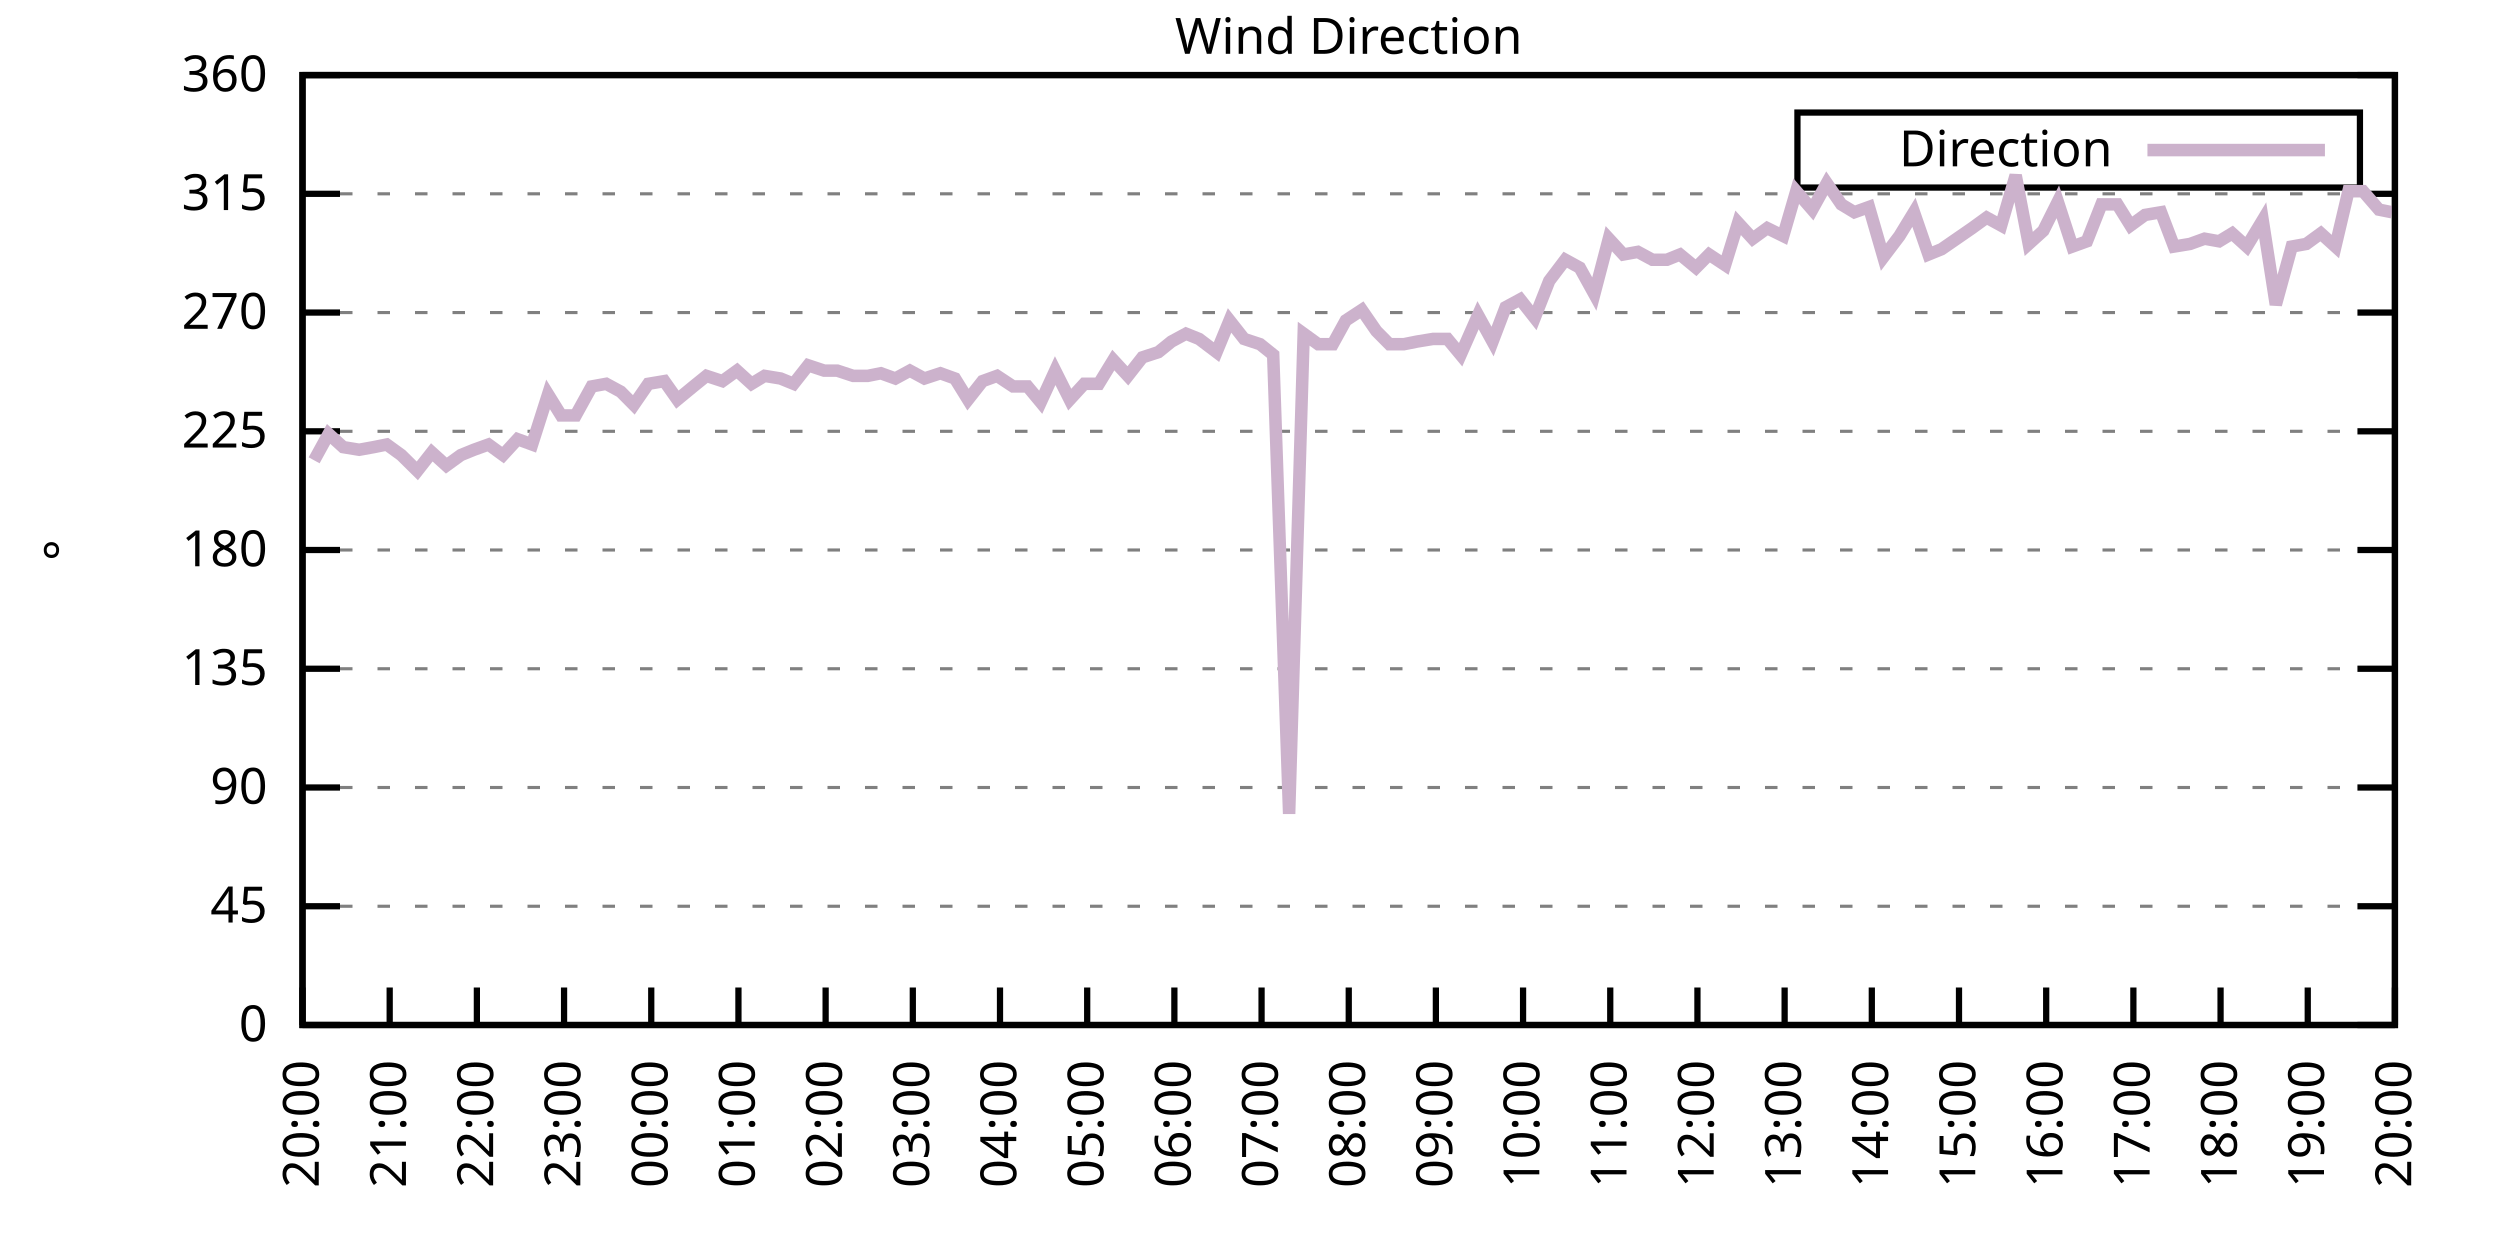
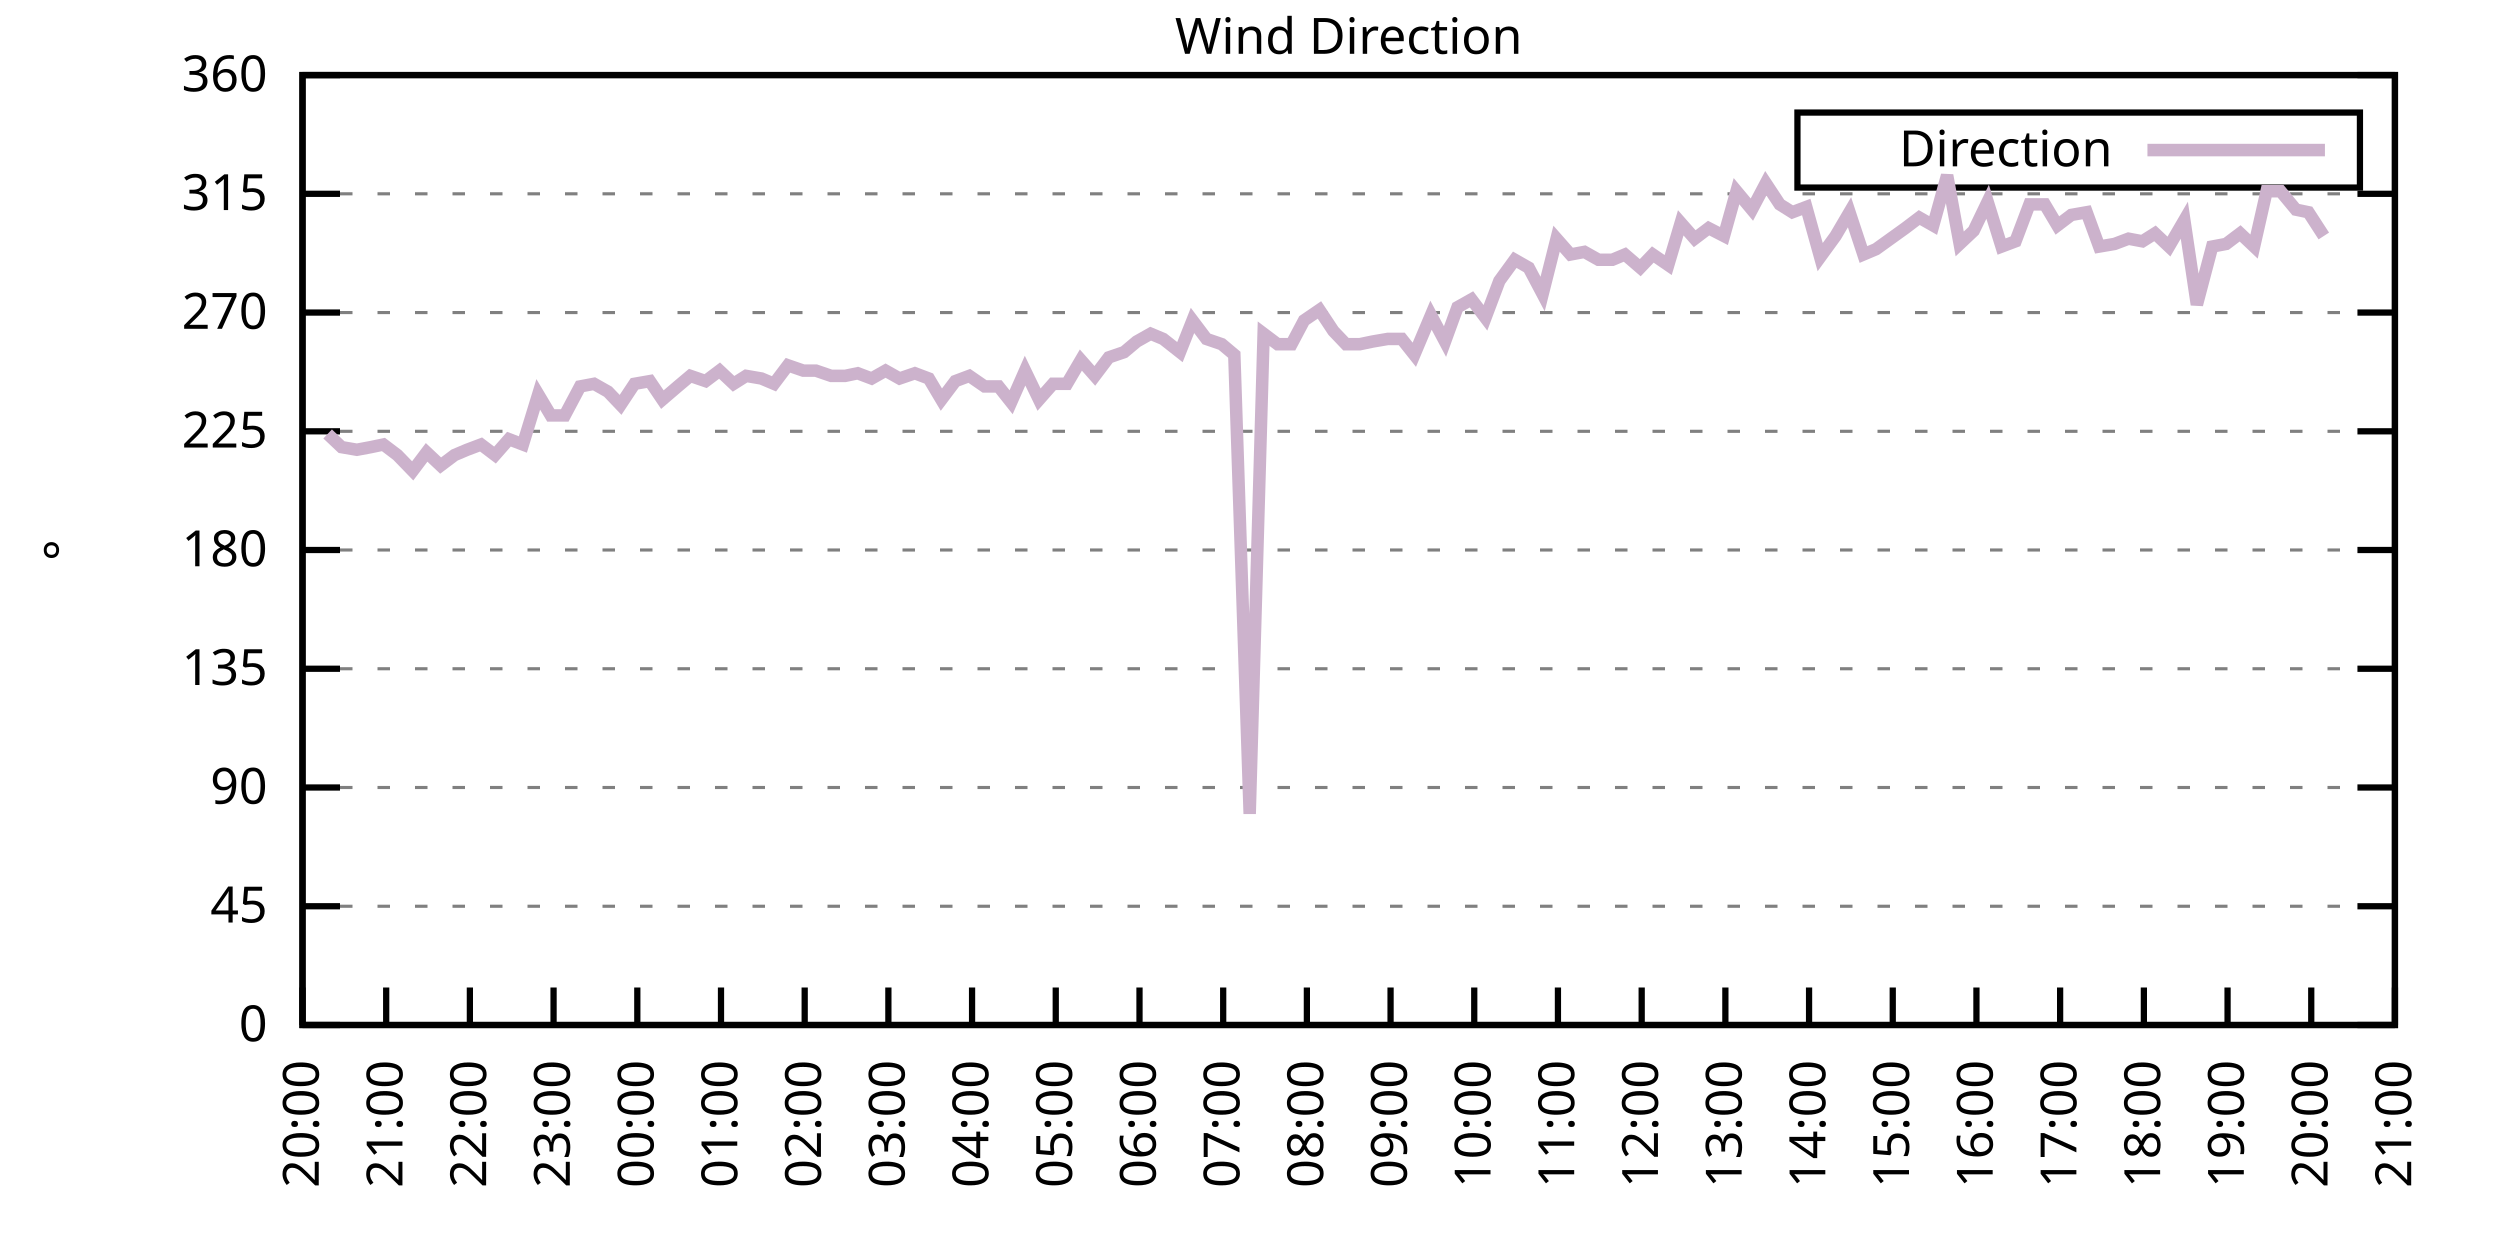
<svg xmlns="http://www.w3.org/2000/svg" xmlns:xlink="http://www.w3.org/1999/xlink" width="400" height="200" viewBox="0 0 400 200">
  <g id="gnuplot_canvas">
    <rect x="0" y="0" width="400" height="200" fill="none" />
    <defs>
      <circle id="gpDot" r="0.5" stroke-width="0.5" stroke="currentColor" />
      <path id="gpPt0" stroke-width="0.333" stroke="currentColor" d="M-1,0 h2 M0,-1 v2" />
      <path id="gpPt1" stroke-width="0.333" stroke="currentColor" d="M-1,-1 L1,1 M1,-1 L-1,1" />
      <path id="gpPt2" stroke-width="0.333" stroke="currentColor" d="M-1,0 L1,0 M0,-1 L0,1 M-1,-1 L1,1 M-1,1 L1,-1" />
      <rect id="gpPt3" stroke-width="0.333" stroke="currentColor" x="-1" y="-1" width="2" height="2" />
      <rect id="gpPt4" stroke-width="0.333" stroke="currentColor" fill="currentColor" x="-1" y="-1" width="2" height="2" />
      <circle id="gpPt5" stroke-width="0.333" stroke="currentColor" cx="0" cy="0" r="1" />
      <use xlink:href="#gpPt5" id="gpPt6" fill="currentColor" stroke="none" />
      <path id="gpPt7" stroke-width="0.333" stroke="currentColor" d="M0,-1.33 L-1.33,0.67 L1.33,0.67 z" />
      <use xlink:href="#gpPt7" id="gpPt8" fill="currentColor" stroke="none" />
      <use xlink:href="#gpPt7" id="gpPt9" stroke="currentColor" transform="rotate(180)" />
      <use xlink:href="#gpPt9" id="gpPt10" fill="currentColor" stroke="none" />
      <use xlink:href="#gpPt3" id="gpPt11" stroke="currentColor" transform="rotate(45)" />
      <use xlink:href="#gpPt11" id="gpPt12" fill="currentColor" stroke="none" />
      <path id="gpPt13" stroke-width="0.333" stroke="currentColor" d="M0,1.330 L1.265,0.411 L0.782,-1.067 L-0.782,-1.076 L-1.265,0.411 z" />
      <use xlink:href="#gpPt13" id="gpPt14" fill="currentColor" stroke="none" />
      <filter id="textbox" filterUnits="objectBoundingBox" x="0" y="0" height="1" width="1">
        <feFlood flood-color="white" flood-opacity="1" result="bgnd" />
        <feComposite in="SourceGraphic" in2="bgnd" operator="atop" />
      </filter>
      <filter id="greybox" filterUnits="objectBoundingBox" x="0" y="0" height="1" width="1">
        <feFlood flood-color="lightgrey" flood-opacity="1" result="grey" />
        <feComposite in="SourceGraphic" in2="grey" operator="atop" />
      </filter>
    </defs>
    <g fill="none" color="white" stroke="currentColor" stroke-width="1.00" stroke-linecap="butt" stroke-linejoin="miter">
</g>
    <g fill="none" color="black" stroke="currentColor" stroke-width="1.00" stroke-linecap="butt" stroke-linejoin="miter">
      <g stroke="none" shape-rendering="crispEdges">
        <polygon fill="rgb(255, 255, 255)" points="48.40,164.00 383.18,164.00 383.18,12.02 48.40,12.02 " />
      </g>
    </g>
    <g fill="none" color="black" stroke="currentColor" stroke-width="1.00" stroke-linecap="butt" stroke-linejoin="miter">
</g>
    <g fill="none" color="black" stroke="black" stroke-width="0.50" stroke-linecap="butt" stroke-linejoin="miter">
</g>
    <g fill="none" color="gray" stroke="currentColor" stroke-width="0.50" stroke-linecap="butt" stroke-linejoin="miter">
      <path stroke="gray" stroke-dasharray="2,4" class="gridline" d="M48.40,164.00 L383.19,164.00  " />
    </g>
    <g fill="none" color="gray" stroke="gray" stroke-width="1.00" stroke-linecap="butt" stroke-linejoin="miter">
</g>
    <g fill="none" color="black" stroke="currentColor" stroke-width="1.00" stroke-linecap="butt" stroke-linejoin="miter">
      <path stroke="black" d="M48.40,164.00 L54.40,164.00 M383.19,164.00 L377.19,164.00  " />
      <g transform="translate(42.80,166.60)" stroke="none" fill="black" font-family="Sans" font-size="8.00" text-anchor="end">
        <text>
          <tspan font-family="Sans"> 0</tspan>
        </text>
      </g>
    </g>
    <g fill="none" color="black" stroke="currentColor" stroke-width="1.00" stroke-linecap="butt" stroke-linejoin="miter">
</g>
    <g fill="none" color="black" stroke="black" stroke-width="0.50" stroke-linecap="butt" stroke-linejoin="miter">
</g>
    <g fill="none" color="gray" stroke="currentColor" stroke-width="0.50" stroke-linecap="butt" stroke-linejoin="miter">
      <path stroke="gray" stroke-dasharray="2,4" class="gridline" d="M48.40,145.00 L383.19,145.00  " />
    </g>
    <g fill="none" color="gray" stroke="gray" stroke-width="1.00" stroke-linecap="butt" stroke-linejoin="miter">
</g>
    <g fill="none" color="black" stroke="currentColor" stroke-width="1.00" stroke-linecap="butt" stroke-linejoin="miter">
      <path stroke="black" d="M48.40,145.00 L54.40,145.00 M383.19,145.00 L377.19,145.00  " />
      <g transform="translate(42.80,147.60)" stroke="none" fill="black" font-family="Sans" font-size="8.00" text-anchor="end">
        <text>
          <tspan font-family="Sans"> 45</tspan>
        </text>
      </g>
    </g>
    <g fill="none" color="black" stroke="currentColor" stroke-width="1.00" stroke-linecap="butt" stroke-linejoin="miter">
</g>
    <g fill="none" color="black" stroke="black" stroke-width="0.50" stroke-linecap="butt" stroke-linejoin="miter">
</g>
    <g fill="none" color="gray" stroke="currentColor" stroke-width="0.50" stroke-linecap="butt" stroke-linejoin="miter">
      <path stroke="gray" stroke-dasharray="2,4" class="gridline" d="M48.40,126.00 L383.19,126.00  " />
    </g>
    <g fill="none" color="gray" stroke="gray" stroke-width="1.00" stroke-linecap="butt" stroke-linejoin="miter">
</g>
    <g fill="none" color="black" stroke="currentColor" stroke-width="1.00" stroke-linecap="butt" stroke-linejoin="miter">
      <path stroke="black" d="M48.40,126.00 L54.40,126.00 M383.19,126.00 L377.19,126.00  " />
      <g transform="translate(42.80,128.60)" stroke="none" fill="black" font-family="Sans" font-size="8.00" text-anchor="end">
        <text>
          <tspan font-family="Sans"> 90</tspan>
        </text>
      </g>
    </g>
    <g fill="none" color="black" stroke="currentColor" stroke-width="1.00" stroke-linecap="butt" stroke-linejoin="miter">
</g>
    <g fill="none" color="black" stroke="black" stroke-width="0.50" stroke-linecap="butt" stroke-linejoin="miter">
</g>
    <g fill="none" color="gray" stroke="currentColor" stroke-width="0.50" stroke-linecap="butt" stroke-linejoin="miter">
      <path stroke="gray" stroke-dasharray="2,4" class="gridline" d="M48.40,107.00 L383.19,107.00  " />
    </g>
    <g fill="none" color="gray" stroke="gray" stroke-width="1.00" stroke-linecap="butt" stroke-linejoin="miter">
</g>
    <g fill="none" color="black" stroke="currentColor" stroke-width="1.00" stroke-linecap="butt" stroke-linejoin="miter">
      <path stroke="black" d="M48.40,107.00 L54.40,107.00 M383.19,107.00 L377.19,107.00  " />
      <g transform="translate(42.80,109.60)" stroke="none" fill="black" font-family="Sans" font-size="8.00" text-anchor="end">
        <text>
          <tspan font-family="Sans"> 135</tspan>
        </text>
      </g>
    </g>
    <g fill="none" color="black" stroke="currentColor" stroke-width="1.00" stroke-linecap="butt" stroke-linejoin="miter">
</g>
    <g fill="none" color="black" stroke="black" stroke-width="0.50" stroke-linecap="butt" stroke-linejoin="miter">
</g>
    <g fill="none" color="gray" stroke="currentColor" stroke-width="0.50" stroke-linecap="butt" stroke-linejoin="miter">
      <path stroke="gray" stroke-dasharray="2,4" class="gridline" d="M48.40,88.00 L383.19,88.00  " />
    </g>
    <g fill="none" color="gray" stroke="gray" stroke-width="1.00" stroke-linecap="butt" stroke-linejoin="miter">
</g>
    <g fill="none" color="black" stroke="currentColor" stroke-width="1.00" stroke-linecap="butt" stroke-linejoin="miter">
      <path stroke="black" d="M48.40,88.00 L54.40,88.00 M383.19,88.00 L377.19,88.00  " />
      <g transform="translate(42.80,90.60)" stroke="none" fill="black" font-family="Sans" font-size="8.00" text-anchor="end">
        <text>
          <tspan font-family="Sans"> 180</tspan>
        </text>
      </g>
    </g>
    <g fill="none" color="black" stroke="currentColor" stroke-width="1.00" stroke-linecap="butt" stroke-linejoin="miter">
</g>
    <g fill="none" color="black" stroke="black" stroke-width="0.50" stroke-linecap="butt" stroke-linejoin="miter">
</g>
    <g fill="none" color="gray" stroke="currentColor" stroke-width="0.50" stroke-linecap="butt" stroke-linejoin="miter">
      <path stroke="gray" stroke-dasharray="2,4" class="gridline" d="M48.40,69.01 L383.19,69.01  " />
    </g>
    <g fill="none" color="gray" stroke="gray" stroke-width="1.00" stroke-linecap="butt" stroke-linejoin="miter">
</g>
    <g fill="none" color="black" stroke="currentColor" stroke-width="1.00" stroke-linecap="butt" stroke-linejoin="miter">
      <path stroke="black" d="M48.40,69.01 L54.40,69.01 M383.19,69.01 L377.19,69.01  " />
      <g transform="translate(42.80,71.61)" stroke="none" fill="black" font-family="Sans" font-size="8.00" text-anchor="end">
        <text>
          <tspan font-family="Sans"> 225</tspan>
        </text>
      </g>
    </g>
    <g fill="none" color="black" stroke="currentColor" stroke-width="1.00" stroke-linecap="butt" stroke-linejoin="miter">
</g>
    <g fill="none" color="black" stroke="black" stroke-width="0.50" stroke-linecap="butt" stroke-linejoin="miter">
</g>
    <g fill="none" color="gray" stroke="currentColor" stroke-width="0.50" stroke-linecap="butt" stroke-linejoin="miter">
      <path stroke="gray" stroke-dasharray="2,4" class="gridline" d="M48.40,50.01 L383.19,50.01  " />
    </g>
    <g fill="none" color="gray" stroke="gray" stroke-width="1.00" stroke-linecap="butt" stroke-linejoin="miter">
</g>
    <g fill="none" color="black" stroke="currentColor" stroke-width="1.00" stroke-linecap="butt" stroke-linejoin="miter">
      <path stroke="black" d="M48.40,50.01 L54.40,50.01 M383.19,50.01 L377.19,50.01  " />
      <g transform="translate(42.80,52.61)" stroke="none" fill="black" font-family="Sans" font-size="8.00" text-anchor="end">
        <text>
          <tspan font-family="Sans"> 270</tspan>
        </text>
      </g>
    </g>
    <g fill="none" color="black" stroke="currentColor" stroke-width="1.00" stroke-linecap="butt" stroke-linejoin="miter">
</g>
    <g fill="none" color="black" stroke="black" stroke-width="0.50" stroke-linecap="butt" stroke-linejoin="miter">
</g>
    <g fill="none" color="gray" stroke="currentColor" stroke-width="0.50" stroke-linecap="butt" stroke-linejoin="miter">
      <path stroke="gray" stroke-dasharray="2,4" class="gridline" d="M48.40,31.01 L383.19,31.01  " />
    </g>
    <g fill="none" color="gray" stroke="gray" stroke-width="1.00" stroke-linecap="butt" stroke-linejoin="miter">
</g>
    <g fill="none" color="black" stroke="currentColor" stroke-width="1.00" stroke-linecap="butt" stroke-linejoin="miter">
      <path stroke="black" d="M48.40,31.01 L54.40,31.01 M383.19,31.01 L377.19,31.01  " />
      <g transform="translate(42.80,33.61)" stroke="none" fill="black" font-family="Sans" font-size="8.00" text-anchor="end">
        <text>
          <tspan font-family="Sans"> 315</tspan>
        </text>
      </g>
    </g>
    <g fill="none" color="black" stroke="currentColor" stroke-width="1.00" stroke-linecap="butt" stroke-linejoin="miter">
</g>
    <g fill="none" color="black" stroke="black" stroke-width="0.50" stroke-linecap="butt" stroke-linejoin="miter">
</g>
    <g fill="none" color="gray" stroke="currentColor" stroke-width="0.50" stroke-linecap="butt" stroke-linejoin="miter">
      <path stroke="gray" stroke-dasharray="2,4" class="gridline" d="M48.40,12.01 L383.19,12.01  " />
    </g>
    <g fill="none" color="gray" stroke="gray" stroke-width="1.00" stroke-linecap="butt" stroke-linejoin="miter">
</g>
    <g fill="none" color="black" stroke="currentColor" stroke-width="1.00" stroke-linecap="butt" stroke-linejoin="miter">
      <path stroke="black" d="M48.40,12.01 L54.40,12.01 M383.19,12.01 L377.19,12.01  " />
      <g transform="translate(42.80,14.61)" stroke="none" fill="black" font-family="Sans" font-size="8.00" text-anchor="end">
        <text>
          <tspan font-family="Sans"> 360</tspan>
        </text>
      </g>
    </g>
    <g fill="none" color="black" stroke="currentColor" stroke-width="1.00" stroke-linecap="butt" stroke-linejoin="miter">
      <path stroke="black" d="M48.40,164.00 L48.40,158.00  " />
      <g transform="translate(51.00,169.60) rotate(270.00)" stroke="none" fill="black" font-family="Sans" font-size="8.00" text-anchor="end">
        <text>
          <tspan font-family="Sans">20:00</tspan>
        </text>
      </g>
    </g>
    <g fill="none" color="black" stroke="currentColor" stroke-width="1.00" stroke-linecap="butt" stroke-linejoin="miter">
-       <path stroke="black" d="M62.35,164.00 L62.35,158.00  " />
-       <g transform="translate(64.95,169.60) rotate(270.00)" stroke="none" fill="black" font-family="Sans" font-size="8.00" text-anchor="end">
+       <path stroke="black" d="M61.79,164.00 L61.79,158.00  " />
+       <g transform="translate(64.39,169.60) rotate(270.00)" stroke="none" fill="black" font-family="Sans" font-size="8.00" text-anchor="end">
        <text>
          <tspan font-family="Sans">21:00</tspan>
        </text>
      </g>
    </g>
    <g fill="none" color="black" stroke="currentColor" stroke-width="1.00" stroke-linecap="butt" stroke-linejoin="miter">
-       <path stroke="black" d="M76.30,164.00 L76.30,158.00  " />
-       <g transform="translate(78.90,169.60) rotate(270.00)" stroke="none" fill="black" font-family="Sans" font-size="8.00" text-anchor="end">
+       <path stroke="black" d="M75.18,164.00 L75.18,158.00  " />
+       <g transform="translate(77.78,169.60) rotate(270.00)" stroke="none" fill="black" font-family="Sans" font-size="8.00" text-anchor="end">
        <text>
          <tspan font-family="Sans">22:00</tspan>
        </text>
      </g>
    </g>
    <g fill="none" color="black" stroke="currentColor" stroke-width="1.00" stroke-linecap="butt" stroke-linejoin="miter">
-       <path stroke="black" d="M90.25,164.00 L90.25,158.00  " />
-       <g transform="translate(92.85,169.60) rotate(270.00)" stroke="none" fill="black" font-family="Sans" font-size="8.00" text-anchor="end">
+       <path stroke="black" d="M88.57,164.00 L88.57,158.00  " />
+       <g transform="translate(91.17,169.60) rotate(270.00)" stroke="none" fill="black" font-family="Sans" font-size="8.00" text-anchor="end">
        <text>
          <tspan font-family="Sans">23:00</tspan>
        </text>
      </g>
    </g>
    <g fill="none" color="black" stroke="currentColor" stroke-width="1.00" stroke-linecap="butt" stroke-linejoin="miter">
-       <path stroke="black" d="M104.20,164.00 L104.20,158.00  " />
-       <g transform="translate(106.80,169.60) rotate(270.00)" stroke="none" fill="black" font-family="Sans" font-size="8.00" text-anchor="end">
+       <path stroke="black" d="M101.97,164.00 L101.97,158.00  " />
+       <g transform="translate(104.57,169.60) rotate(270.00)" stroke="none" fill="black" font-family="Sans" font-size="8.00" text-anchor="end">
        <text>
          <tspan font-family="Sans">00:00</tspan>
        </text>
      </g>
    </g>
    <g fill="none" color="black" stroke="currentColor" stroke-width="1.00" stroke-linecap="butt" stroke-linejoin="miter">
-       <path stroke="black" d="M118.15,164.00 L118.15,158.00  " />
-       <g transform="translate(120.75,169.60) rotate(270.00)" stroke="none" fill="black" font-family="Sans" font-size="8.00" text-anchor="end">
+       <path stroke="black" d="M115.36,164.00 L115.36,158.00  " />
+       <g transform="translate(117.96,169.60) rotate(270.00)" stroke="none" fill="black" font-family="Sans" font-size="8.00" text-anchor="end">
        <text>
          <tspan font-family="Sans">01:00</tspan>
        </text>
      </g>
    </g>
    <g fill="none" color="black" stroke="currentColor" stroke-width="1.00" stroke-linecap="butt" stroke-linejoin="miter">
-       <path stroke="black" d="M132.10,164.00 L132.10,158.00  " />
-       <g transform="translate(134.70,169.60) rotate(270.00)" stroke="none" fill="black" font-family="Sans" font-size="8.00" text-anchor="end">
+       <path stroke="black" d="M128.75,164.00 L128.75,158.00  " />
+       <g transform="translate(131.35,169.60) rotate(270.00)" stroke="none" fill="black" font-family="Sans" font-size="8.00" text-anchor="end">
        <text>
          <tspan font-family="Sans">02:00</tspan>
        </text>
      </g>
    </g>
    <g fill="none" color="black" stroke="currentColor" stroke-width="1.00" stroke-linecap="butt" stroke-linejoin="miter">
-       <path stroke="black" d="M146.05,164.00 L146.05,158.00  " />
-       <g transform="translate(148.65,169.60) rotate(270.00)" stroke="none" fill="black" font-family="Sans" font-size="8.00" text-anchor="end">
+       <path stroke="black" d="M142.14,164.00 L142.14,158.00  " />
+       <g transform="translate(144.74,169.60) rotate(270.00)" stroke="none" fill="black" font-family="Sans" font-size="8.00" text-anchor="end">
        <text>
          <tspan font-family="Sans">03:00</tspan>
        </text>
      </g>
    </g>
    <g fill="none" color="black" stroke="currentColor" stroke-width="1.00" stroke-linecap="butt" stroke-linejoin="miter">
-       <path stroke="black" d="M160.00,164.00 L160.00,158.00  " />
-       <g transform="translate(162.60,169.60) rotate(270.00)" stroke="none" fill="black" font-family="Sans" font-size="8.00" text-anchor="end">
+       <path stroke="black" d="M155.53,164.00 L155.53,158.00  " />
+       <g transform="translate(158.13,169.60) rotate(270.00)" stroke="none" fill="black" font-family="Sans" font-size="8.00" text-anchor="end">
        <text>
          <tspan font-family="Sans">04:00</tspan>
        </text>
      </g>
    </g>
    <g fill="none" color="black" stroke="currentColor" stroke-width="1.00" stroke-linecap="butt" stroke-linejoin="miter">
-       <path stroke="black" d="M173.95,164.00 L173.95,158.00  " />
-       <g transform="translate(176.55,169.60) rotate(270.00)" stroke="none" fill="black" font-family="Sans" font-size="8.00" text-anchor="end">
+       <path stroke="black" d="M168.92,164.00 L168.92,158.00  " />
+       <g transform="translate(171.52,169.60) rotate(270.00)" stroke="none" fill="black" font-family="Sans" font-size="8.00" text-anchor="end">
        <text>
          <tspan font-family="Sans">05:00</tspan>
        </text>
      </g>
    </g>
    <g fill="none" color="black" stroke="currentColor" stroke-width="1.00" stroke-linecap="butt" stroke-linejoin="miter">
-       <path stroke="black" d="M187.90,164.00 L187.90,158.00  " />
-       <g transform="translate(190.50,169.60) rotate(270.00)" stroke="none" fill="black" font-family="Sans" font-size="8.00" text-anchor="end">
+       <path stroke="black" d="M182.32,164.00 L182.32,158.00  " />
+       <g transform="translate(184.92,169.60) rotate(270.00)" stroke="none" fill="black" font-family="Sans" font-size="8.00" text-anchor="end">
        <text>
          <tspan font-family="Sans">06:00</tspan>
        </text>
      </g>
    </g>
    <g fill="none" color="black" stroke="currentColor" stroke-width="1.00" stroke-linecap="butt" stroke-linejoin="miter">
-       <path stroke="black" d="M201.85,164.00 L201.85,158.00  " />
-       <g transform="translate(204.45,169.60) rotate(270.00)" stroke="none" fill="black" font-family="Sans" font-size="8.00" text-anchor="end">
+       <path stroke="black" d="M195.71,164.00 L195.71,158.00  " />
+       <g transform="translate(198.31,169.60) rotate(270.00)" stroke="none" fill="black" font-family="Sans" font-size="8.00" text-anchor="end">
        <text>
          <tspan font-family="Sans">07:00</tspan>
        </text>
      </g>
    </g>
    <g fill="none" color="black" stroke="currentColor" stroke-width="1.00" stroke-linecap="butt" stroke-linejoin="miter">
-       <path stroke="black" d="M215.80,164.00 L215.80,158.00  " />
-       <g transform="translate(218.40,169.60) rotate(270.00)" stroke="none" fill="black" font-family="Sans" font-size="8.00" text-anchor="end">
+       <path stroke="black" d="M209.10,164.00 L209.10,158.00  " />
+       <g transform="translate(211.70,169.60) rotate(270.00)" stroke="none" fill="black" font-family="Sans" font-size="8.00" text-anchor="end">
        <text>
          <tspan font-family="Sans">08:00</tspan>
        </text>
      </g>
    </g>
    <g fill="none" color="black" stroke="currentColor" stroke-width="1.00" stroke-linecap="butt" stroke-linejoin="miter">
-       <path stroke="black" d="M229.74,164.00 L229.74,158.00  " />
-       <g transform="translate(232.34,169.60) rotate(270.00)" stroke="none" fill="black" font-family="Sans" font-size="8.00" text-anchor="end">
+       <path stroke="black" d="M222.49,164.00 L222.49,158.00  " />
+       <g transform="translate(225.09,169.60) rotate(270.00)" stroke="none" fill="black" font-family="Sans" font-size="8.00" text-anchor="end">
        <text>
          <tspan font-family="Sans">09:00</tspan>
        </text>
      </g>
    </g>
    <g fill="none" color="black" stroke="currentColor" stroke-width="1.00" stroke-linecap="butt" stroke-linejoin="miter">
-       <path stroke="black" d="M243.69,164.00 L243.69,158.00  " />
-       <g transform="translate(246.29,169.60) rotate(270.00)" stroke="none" fill="black" font-family="Sans" font-size="8.00" text-anchor="end">
+       <path stroke="black" d="M235.88,164.00 L235.88,158.00  " />
+       <g transform="translate(238.48,169.60) rotate(270.00)" stroke="none" fill="black" font-family="Sans" font-size="8.00" text-anchor="end">
        <text>
          <tspan font-family="Sans">10:00</tspan>
        </text>
      </g>
    </g>
    <g fill="none" color="black" stroke="currentColor" stroke-width="1.00" stroke-linecap="butt" stroke-linejoin="miter">
-       <path stroke="black" d="M257.64,164.00 L257.64,158.00  " />
-       <g transform="translate(260.24,169.60) rotate(270.00)" stroke="none" fill="black" font-family="Sans" font-size="8.00" text-anchor="end">
+       <path stroke="black" d="M249.27,164.00 L249.27,158.00  " />
+       <g transform="translate(251.87,169.60) rotate(270.00)" stroke="none" fill="black" font-family="Sans" font-size="8.00" text-anchor="end">
        <text>
          <tspan font-family="Sans">11:00</tspan>
        </text>
      </g>
    </g>
    <g fill="none" color="black" stroke="currentColor" stroke-width="1.00" stroke-linecap="butt" stroke-linejoin="miter">
-       <path stroke="black" d="M271.59,164.00 L271.59,158.00  " />
-       <g transform="translate(274.19,169.60) rotate(270.00)" stroke="none" fill="black" font-family="Sans" font-size="8.00" text-anchor="end">
+       <path stroke="black" d="M262.67,164.00 L262.67,158.00  " />
+       <g transform="translate(265.27,169.60) rotate(270.00)" stroke="none" fill="black" font-family="Sans" font-size="8.00" text-anchor="end">
        <text>
          <tspan font-family="Sans">12:00</tspan>
        </text>
      </g>
    </g>
    <g fill="none" color="black" stroke="currentColor" stroke-width="1.00" stroke-linecap="butt" stroke-linejoin="miter">
-       <path stroke="black" d="M285.54,164.00 L285.54,158.00  " />
-       <g transform="translate(288.14,169.60) rotate(270.00)" stroke="none" fill="black" font-family="Sans" font-size="8.00" text-anchor="end">
+       <path stroke="black" d="M276.06,164.00 L276.06,158.00  " />
+       <g transform="translate(278.66,169.60) rotate(270.00)" stroke="none" fill="black" font-family="Sans" font-size="8.00" text-anchor="end">
        <text>
          <tspan font-family="Sans">13:00</tspan>
        </text>
      </g>
    </g>
    <g fill="none" color="black" stroke="currentColor" stroke-width="1.00" stroke-linecap="butt" stroke-linejoin="miter">
-       <path stroke="black" d="M299.49,164.00 L299.49,158.00  " />
-       <g transform="translate(302.09,169.60) rotate(270.00)" stroke="none" fill="black" font-family="Sans" font-size="8.00" text-anchor="end">
+       <path stroke="black" d="M289.45,164.00 L289.45,158.00  " />
+       <g transform="translate(292.05,169.60) rotate(270.00)" stroke="none" fill="black" font-family="Sans" font-size="8.00" text-anchor="end">
        <text>
          <tspan font-family="Sans">14:00</tspan>
        </text>
      </g>
    </g>
    <g fill="none" color="black" stroke="currentColor" stroke-width="1.00" stroke-linecap="butt" stroke-linejoin="miter">
-       <path stroke="black" d="M313.44,164.00 L313.44,158.00  " />
-       <g transform="translate(316.04,169.60) rotate(270.00)" stroke="none" fill="black" font-family="Sans" font-size="8.00" text-anchor="end">
+       <path stroke="black" d="M302.84,164.00 L302.84,158.00  " />
+       <g transform="translate(305.44,169.60) rotate(270.00)" stroke="none" fill="black" font-family="Sans" font-size="8.00" text-anchor="end">
        <text>
          <tspan font-family="Sans">15:00</tspan>
        </text>
      </g>
    </g>
    <g fill="none" color="black" stroke="currentColor" stroke-width="1.00" stroke-linecap="butt" stroke-linejoin="miter">
-       <path stroke="black" d="M327.39,164.00 L327.39,158.00  " />
-       <g transform="translate(329.99,169.60) rotate(270.00)" stroke="none" fill="black" font-family="Sans" font-size="8.00" text-anchor="end">
+       <path stroke="black" d="M316.23,164.00 L316.23,158.00  " />
+       <g transform="translate(318.83,169.60) rotate(270.00)" stroke="none" fill="black" font-family="Sans" font-size="8.00" text-anchor="end">
        <text>
          <tspan font-family="Sans">16:00</tspan>
        </text>
      </g>
    </g>
    <g fill="none" color="black" stroke="currentColor" stroke-width="1.00" stroke-linecap="butt" stroke-linejoin="miter">
-       <path stroke="black" d="M341.34,164.00 L341.34,158.00  " />
-       <g transform="translate(343.94,169.60) rotate(270.00)" stroke="none" fill="black" font-family="Sans" font-size="8.00" text-anchor="end">
+       <path stroke="black" d="M329.62,164.00 L329.62,158.00  " />
+       <g transform="translate(332.22,169.60) rotate(270.00)" stroke="none" fill="black" font-family="Sans" font-size="8.00" text-anchor="end">
        <text>
          <tspan font-family="Sans">17:00</tspan>
        </text>
      </g>
    </g>
    <g fill="none" color="black" stroke="currentColor" stroke-width="1.00" stroke-linecap="butt" stroke-linejoin="miter">
-       <path stroke="black" d="M355.29,164.00 L355.29,158.00  " />
-       <g transform="translate(357.89,169.60) rotate(270.00)" stroke="none" fill="black" font-family="Sans" font-size="8.00" text-anchor="end">
+       <path stroke="black" d="M343.02,164.00 L343.02,158.00  " />
+       <g transform="translate(345.62,169.60) rotate(270.00)" stroke="none" fill="black" font-family="Sans" font-size="8.00" text-anchor="end">
        <text>
          <tspan font-family="Sans">18:00</tspan>
        </text>
      </g>
    </g>
    <g fill="none" color="black" stroke="currentColor" stroke-width="1.00" stroke-linecap="butt" stroke-linejoin="miter">
-       <path stroke="black" d="M369.24,164.00 L369.24,158.00  " />
-       <g transform="translate(371.84,169.60) rotate(270.00)" stroke="none" fill="black" font-family="Sans" font-size="8.00" text-anchor="end">
+       <path stroke="black" d="M356.41,164.00 L356.41,158.00  " />
+       <g transform="translate(359.01,169.60) rotate(270.00)" stroke="none" fill="black" font-family="Sans" font-size="8.00" text-anchor="end">
        <text>
          <tspan font-family="Sans">19:00</tspan>
+         </text>
+       </g>
+     </g>
+     <g fill="none" color="black" stroke="currentColor" stroke-width="1.00" stroke-linecap="butt" stroke-linejoin="miter">
+       <path stroke="black" d="M369.80,164.00 L369.80,158.00  " />
+       <g transform="translate(372.40,169.60) rotate(270.00)" stroke="none" fill="black" font-family="Sans" font-size="8.00" text-anchor="end">
+         <text>
+           <tspan font-family="Sans">20:00</tspan>
        </text>
      </g>
    </g>
    <g fill="none" color="black" stroke="currentColor" stroke-width="1.00" stroke-linecap="butt" stroke-linejoin="miter">
      <path stroke="black" d="M383.19,164.00 L383.19,158.00  " />
      <g transform="translate(385.79,169.60) rotate(270.00)" stroke="none" fill="black" font-family="Sans" font-size="8.00" text-anchor="end">
        <text>
-           <tspan font-family="Sans">20:00</tspan>
+           <tspan font-family="Sans">21:00</tspan>
        </text>
      </g>
    </g>
    <g fill="none" color="black" stroke="currentColor" stroke-width="1.00" stroke-linecap="butt" stroke-linejoin="miter">
</g>
    <g fill="none" color="black" stroke="currentColor" stroke-width="1.00" stroke-linecap="butt" stroke-linejoin="miter">
      <path stroke="black" d="M48.40,12.01 L48.40,164.00 L383.19,164.00 L383.19,12.01 L48.40,12.01 Z  " />
    </g>
    <g fill="none" color="black" stroke="currentColor" stroke-width="1.00" stroke-linecap="butt" stroke-linejoin="miter">
</g>
    <g fill="none" color="black" stroke="currentColor" stroke-width="1.00" stroke-linecap="butt" stroke-linejoin="miter">
      <path stroke="black" d="M287.59,30.01 L287.59,18.01 L377.59,18.01 L377.59,30.01 L287.59,30.01 Z  " />
    </g>
    <g id="Wind_direction_plot_1">
      <g fill="none" color="white" stroke="black" stroke-width="2.00" stroke-linecap="butt" stroke-linejoin="miter">
</g>
      <g fill="none" color="black" stroke="currentColor" stroke-width="2.00" stroke-linecap="butt" stroke-linejoin="miter">
        <g transform="translate(337.99,26.61)" stroke="none" fill="black" font-family="Sans" font-size="8.00" text-anchor="end">
          <text>
            <tspan font-family="Sans">Direction</tspan>
          </text>
        </g>
      </g>
      <g fill="none" color="black" stroke="currentColor" stroke-width="2.00" stroke-linecap="butt" stroke-linejoin="miter">
-         <path stroke="rgb(204, 178, 204)" d="M343.59,24.01 L371.99,24.01 M50.26,73.65 L52.58,69.43 L54.91,71.54 L57.47,71.96 L59.79,71.54 L61.88,71.12   L64.21,72.81 L66.77,75.34 L69.09,72.38 L71.42,74.49 L73.74,72.81 L75.83,71.96 L78.16,71.12 L80.48,72.81   L82.81,70.27 L85.13,71.12 L87.69,63.10 L89.78,66.47 L92.11,66.47 L94.67,61.83 L96.99,61.41 L99.32,62.67   L101.41,64.78 L103.73,61.41 L106.29,60.98 L108.38,63.94 L110.94,61.83 L113.03,60.14 L115.59,60.98 L117.92,59.30   L120.24,61.41 L122.33,60.14 L124.89,60.56 L126.98,61.41 L129.31,58.45 L131.87,59.30 L133.96,59.30 L136.51,60.14   L138.84,60.14 L140.93,59.72 L143.26,60.56 L145.58,59.30 L147.91,60.56 L150.46,59.72 L152.79,60.56 L154.88,63.94   L157.21,60.98 L159.53,60.14 L162.09,61.83 L164.41,61.83 L166.51,64.36 L168.83,59.30 L171.16,63.94 L173.48,61.41   L175.81,61.41 L178.13,57.61 L180.46,60.14 L182.78,57.18 L185.34,56.34 L187.43,54.65 L189.76,53.39 L191.85,54.23   L194.64,56.34 L196.73,51.27 L199.06,54.23 L201.61,55.07 L203.71,56.76 L206.26,130.22 L208.59,53.39 L210.91,55.07   L213.24,55.07 L215.33,51.27 L217.89,49.59 L220.21,52.96 L222.30,55.07 L224.63,55.07 L226.72,54.65 L229.28,54.23   L231.60,54.23 L233.70,56.76 L236.49,50.43 L238.81,54.65 L240.90,49.16 L243.23,47.90 L245.55,50.85 L247.88,44.94   L250.44,41.56 L252.76,42.83 L255.09,47.05 L257.41,38.19 L259.74,40.72 L262.06,40.30 L264.39,41.56 L266.71,41.56   L268.80,40.72 L271.36,42.83 L273.45,40.72 L276.01,42.41 L278.10,35.65 L280.43,38.19 L282.75,36.50 L285.31,37.76   L287.40,30.59 L289.96,33.54 L292.29,29.32 L294.61,32.70 L296.70,33.96 L299.03,33.12 L301.35,41.14 L303.91,37.76   L306.23,33.96 L308.56,40.72 L310.65,39.87 L315.53,36.50 L317.86,34.81 L320.18,36.08 L322.51,28.05 L324.60,39.03   L326.93,36.92 L329.25,32.28 L331.58,39.45 L333.90,38.61 L336.23,32.70 L338.78,32.70 L340.88,36.08 L343.20,34.39   L345.76,33.96 L347.85,39.45 L350.41,39.03 L352.73,38.19 L355.06,38.61 L357.15,37.34 L359.48,39.45 L362.03,35.23   L364.13,48.74 L366.68,39.45 L369.01,39.03 L371.33,37.34 L373.66,39.45 L375.75,30.59 L378.08,30.59 L380.63,33.54   L382.73,33.96  " />
+         <path stroke="rgb(204, 178, 204)" d="M343.59,24.01 L371.99,24.01 M52.42,69.43 L54.65,71.54 L57.10,71.96 L59.34,71.54 L61.35,71.12 L63.58,72.81   L66.03,75.34 L68.26,72.38 L70.50,74.49 L72.73,72.81 L74.74,71.96 L76.97,71.12 L79.20,72.81 L81.43,70.27   L83.66,71.12 L86.12,63.10 L88.13,66.47 L90.36,66.47 L92.82,61.83 L95.05,61.41 L97.28,62.67 L99.29,64.78   L101.52,61.41 L103.98,60.98 L105.98,63.94 L108.44,61.83 L110.45,60.14 L112.90,60.98 L115.13,59.30 L117.37,61.41   L119.38,60.14 L121.83,60.56 L123.84,61.41 L126.07,58.45 L128.53,59.30 L130.54,59.30 L132.99,60.14 L135.22,60.14   L137.23,59.72 L139.46,60.56 L141.69,59.30 L143.93,60.56 L146.38,59.72 L148.61,60.56 L150.62,63.94 L152.85,60.98   L155.09,60.14 L157.54,61.83 L159.77,61.83 L161.78,64.36 L164.01,59.30 L166.25,63.94 L168.48,61.41 L170.71,61.41   L172.94,57.61 L175.17,60.14 L177.41,57.18 L179.86,56.34 L181.87,54.65 L184.10,53.39 L186.11,54.23 L188.79,56.34   L190.80,51.27 L193.03,54.23 L195.48,55.07 L197.49,56.76 L199.95,130.22 L202.18,53.39 L204.41,55.07 L206.64,55.07   L208.65,51.27 L211.11,49.59 L213.34,52.96 L215.35,55.07 L217.58,55.07 L219.59,54.65 L222.04,54.23 L224.28,54.23   L226.29,56.76 L228.96,50.43 L231.20,54.65 L233.20,49.16 L235.44,47.90 L237.67,50.85 L239.90,44.94 L242.36,41.56   L244.59,42.83 L246.82,47.05 L249.05,38.19 L251.28,40.72 L253.51,40.30 L255.75,41.56 L257.98,41.56 L259.99,40.72   L262.44,42.83 L264.45,40.72 L266.91,42.41 L268.92,35.65 L271.15,38.19 L273.38,36.50 L275.83,37.76 L277.84,30.59   L280.30,33.54 L282.53,29.32 L284.76,32.70 L286.77,33.96 L289.00,33.12 L291.23,41.14 L293.69,37.76 L295.92,33.96   L298.15,40.72 L300.16,39.87 L304.85,36.50 L307.08,34.81 L309.31,36.08 L311.54,28.05 L313.55,39.03 L315.79,36.92   L318.02,32.28 L320.25,39.45 L322.48,38.61 L324.71,32.70 L327.17,32.70 L329.18,36.08 L331.41,34.39 L333.86,33.96   L335.87,39.45 L338.33,39.03 L340.56,38.19 L342.79,38.61 L344.80,37.34 L347.03,39.45 L349.49,35.23 L351.50,48.74   L353.95,39.45 L356.18,39.03 L358.42,37.34 L360.65,39.45 L362.66,30.59 L364.89,30.59 L367.34,33.54 L369.35,33.96   L371.81,37.76  " />
      </g>
    </g>
    <g fill="none" color="black" stroke="currentColor" stroke-width="2.00" stroke-linecap="butt" stroke-linejoin="miter">
</g>
    <g fill="none" color="black" stroke="black" stroke-width="1.00" stroke-linecap="butt" stroke-linejoin="miter">
</g>
    <g fill="none" color="black" stroke="currentColor" stroke-width="1.00" stroke-linecap="butt" stroke-linejoin="miter">
      <path stroke="black" d="M48.40,12.01 L48.40,164.00 L383.19,164.00 L383.19,12.01 L48.40,12.01 Z  " />
      <g transform="translate(12.80,88.01) rotate(270.00)" stroke="none" fill="black" font-family="Sans" font-size="8.00" text-anchor="middle">
        <text>
          <tspan font-family="Sans">°</tspan>
        </text>
      </g>
    </g>
    <g fill="none" color="black" stroke="currentColor" stroke-width="1.00" stroke-linecap="butt" stroke-linejoin="miter">
</g>
    <g fill="none" color="black" stroke="currentColor" stroke-width="1.00" stroke-linecap="butt" stroke-linejoin="miter">
      <g transform="translate(215.79,8.61)" stroke="none" fill="black" font-family="Sans" font-size="8.00" text-anchor="middle">
        <text>
          <tspan font-family="Sans">Wind Direction</tspan>
        </text>
      </g>
    </g>
    <g fill="none" color="black" stroke="currentColor" stroke-width="1.00" stroke-linecap="butt" stroke-linejoin="miter">
</g>
  </g>
</svg>
